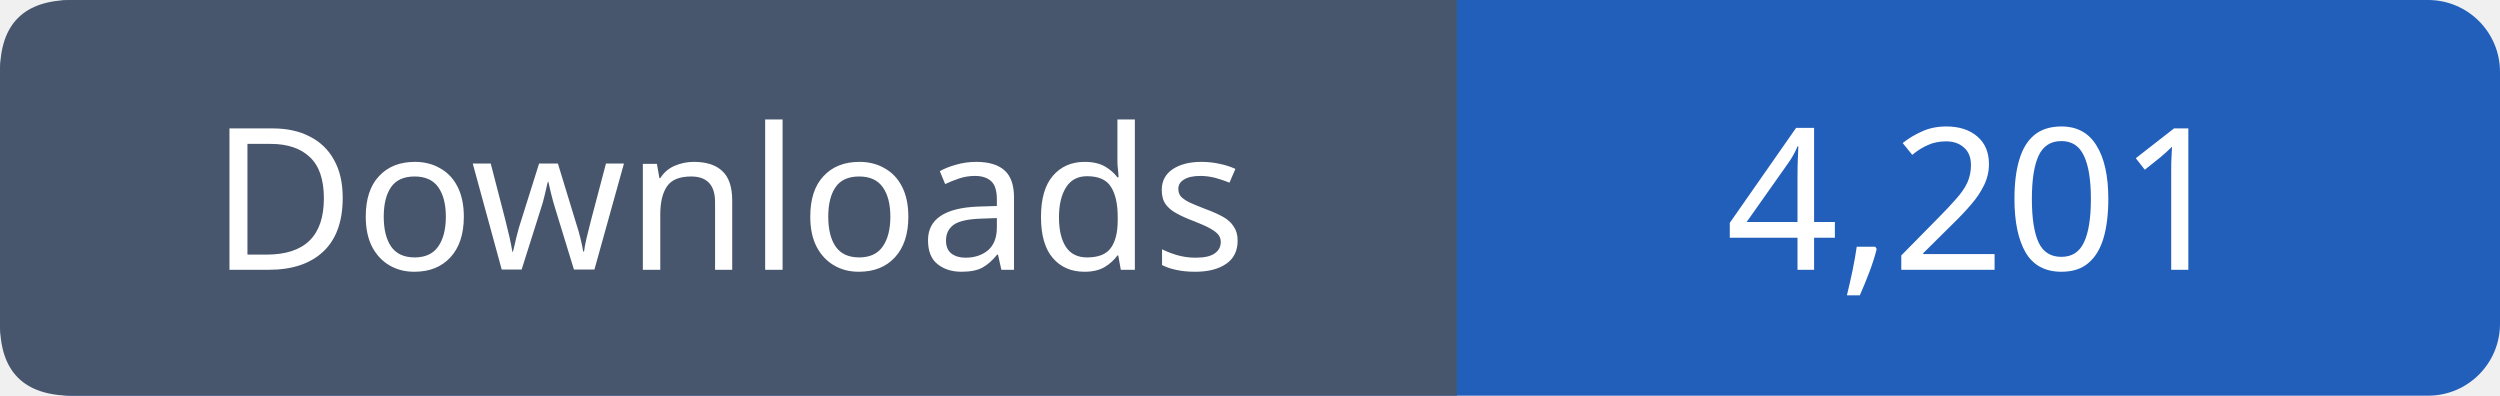
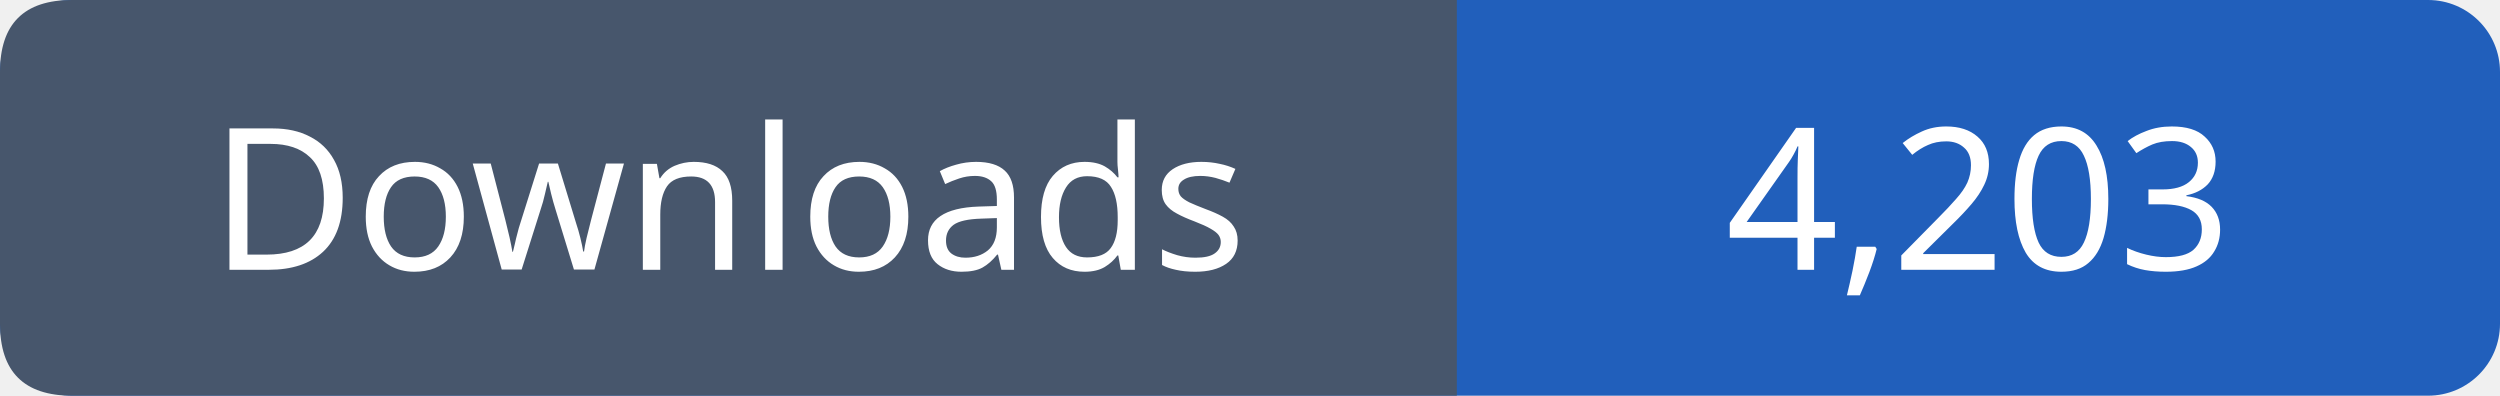
- <svg xmlns="http://www.w3.org/2000/svg" width="139" height="22" viewBox="0 0 139 22" role="img" aria-label="Downloads: 4,201">
+ <svg xmlns="http://www.w3.org/2000/svg" width="139" height="22" viewBox="0 0 139 22" role="img" aria-label="Downloads: 4,203">
  <rect width="139" height="22" rx="4" fill="#215fbb" />
  <path fill="#47566c" d="M4 0h77v22H4q-4 0-4-4V4q0-4 4-4" />
  <g font-family="Verdana,sans-serif" font-size="11" fill="white" text-anchor="middle">
    <text x="40.5" y="15">Downloads</text>
-     <text x="110.0" y="15">4,201</text>
+     <text x="110.0" y="15">4,203</text>
  </g>
</svg>
